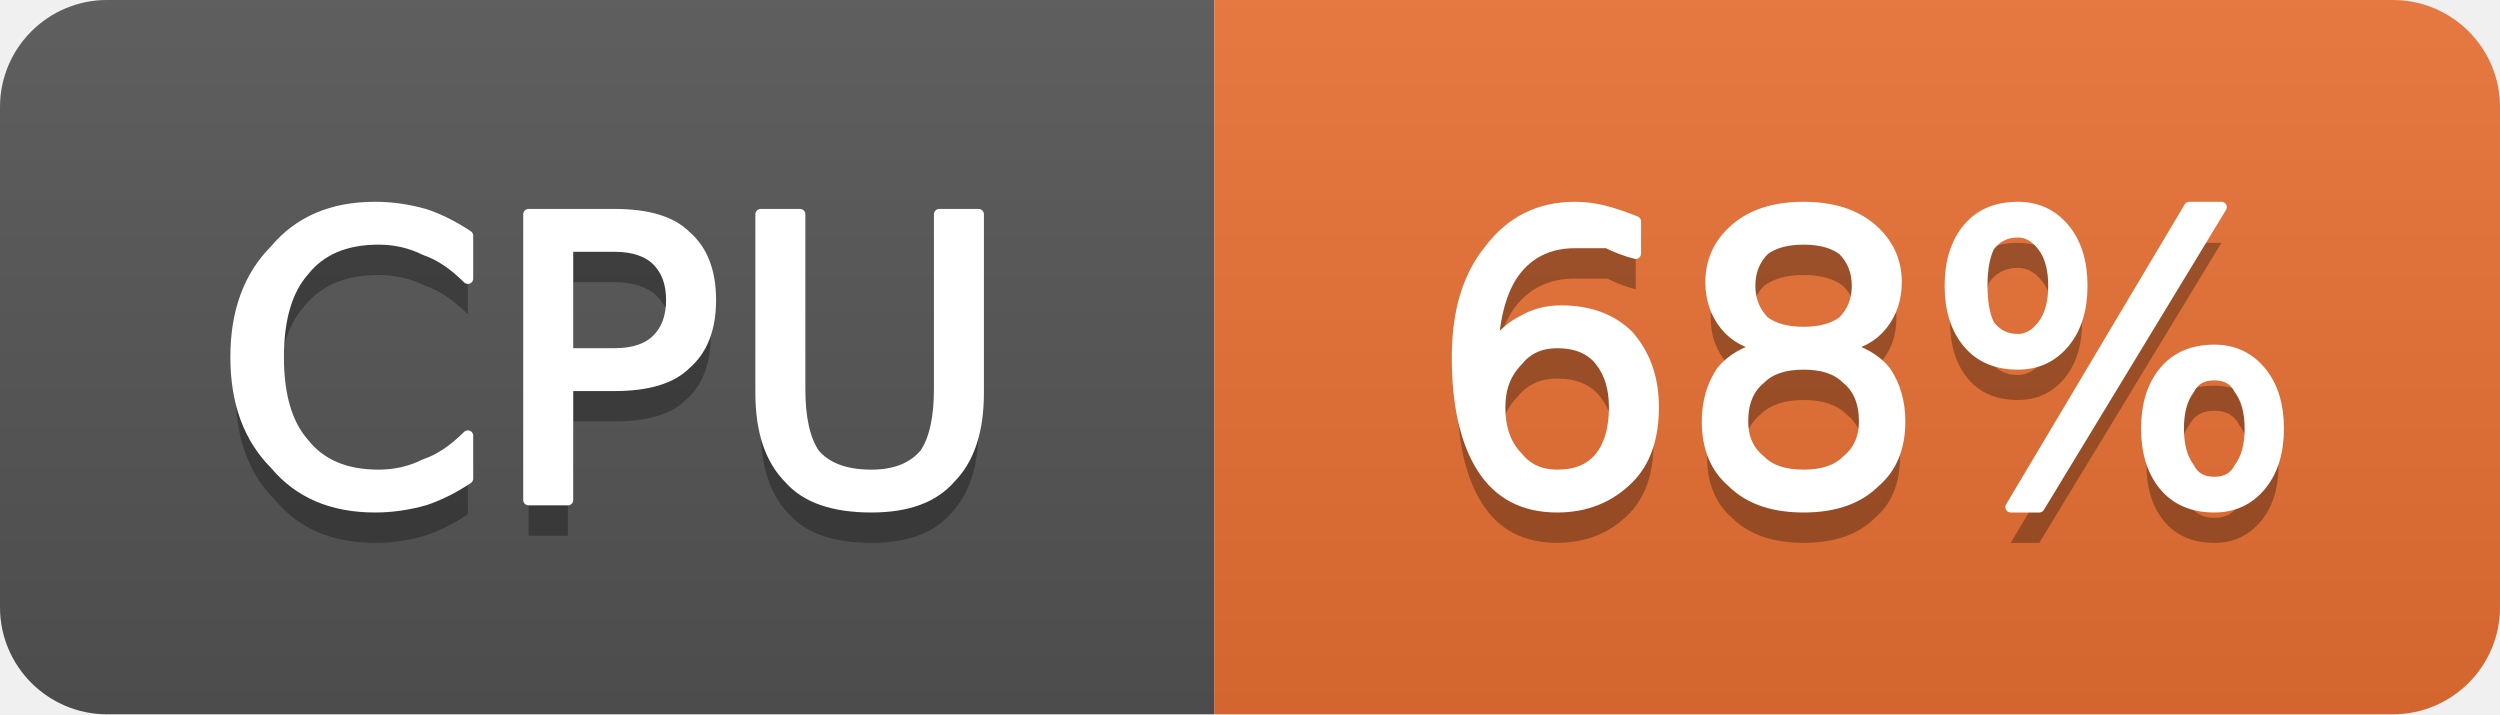
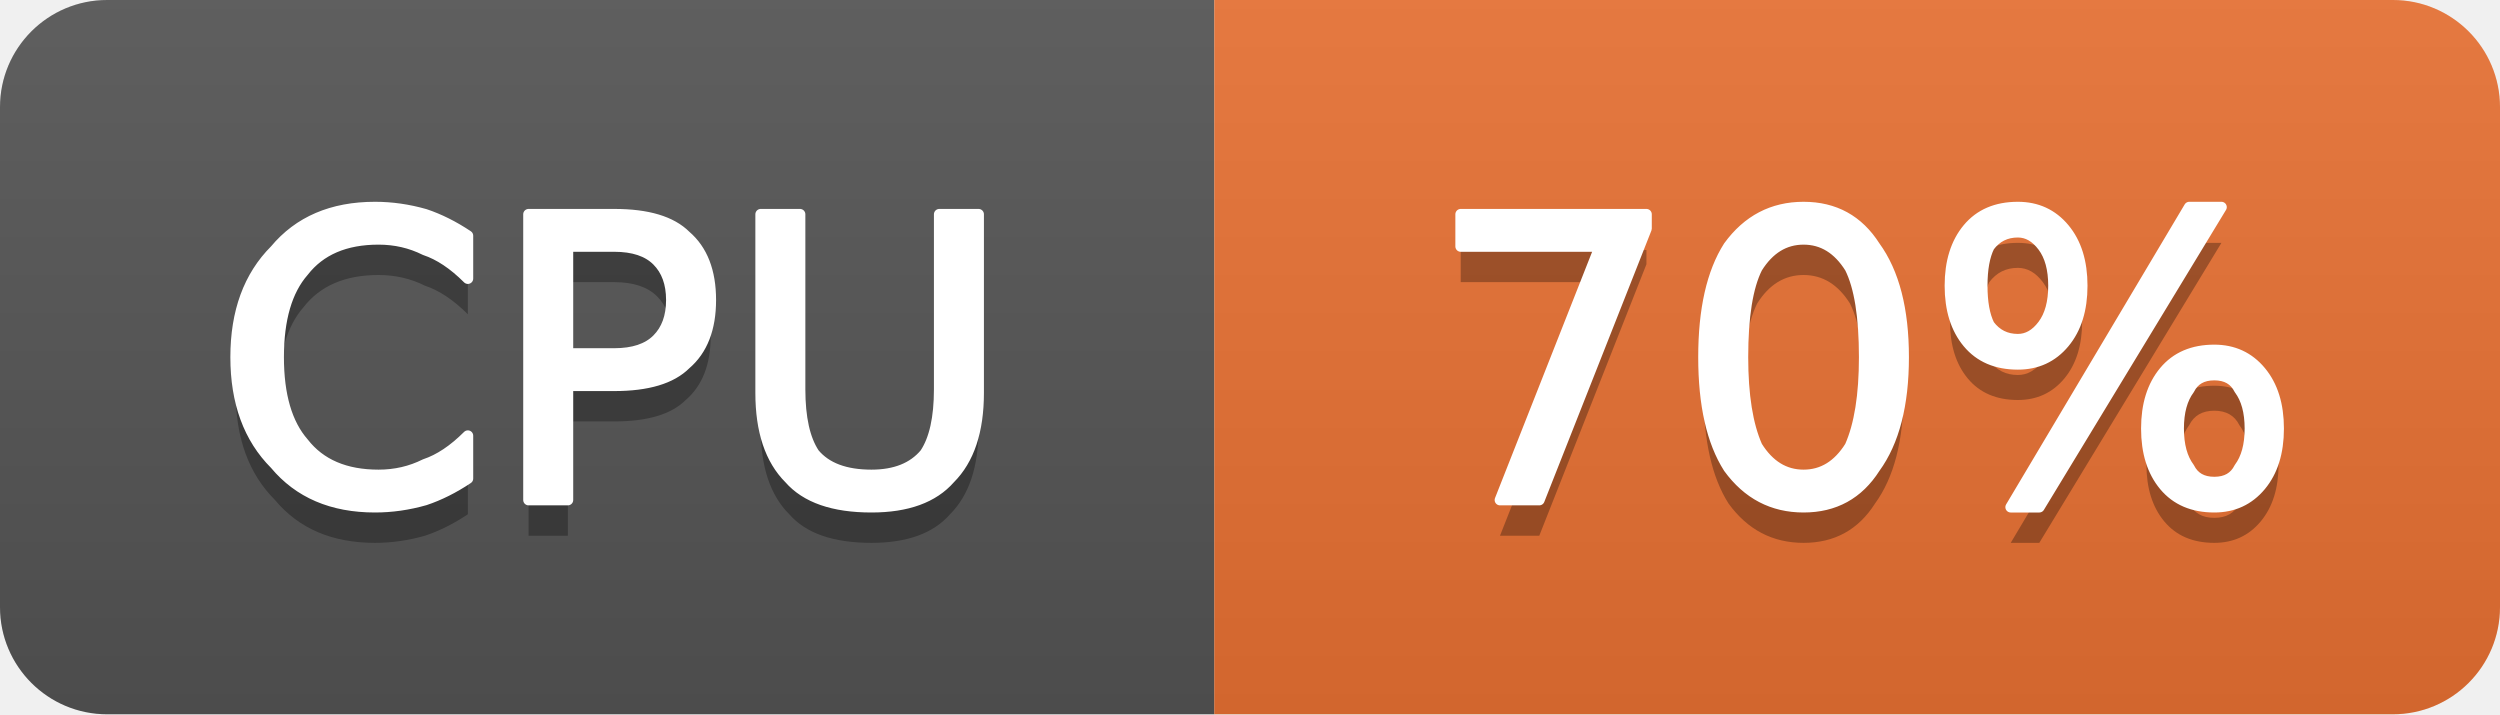
- <svg xmlns="http://www.w3.org/2000/svg" width="70" height="20" viewBox="0 0 70 20" role="img" aria-label="CPU: 68%">
+ <svg xmlns="http://www.w3.org/2000/svg" width="70" height="20" viewBox="0 0 70 20" role="img" aria-label="CPU: 70%">
  <linearGradient id="g-cluster_cpu_usage" x2="0" y2="100%">
    <stop offset="0" stop-color="#bbb" stop-opacity=".1" />
    <stop offset="1" stop-opacity=".1" />
  </linearGradient>
  <clipPath id="r-cluster_cpu_usage">
    <rect width="70" height="20" rx="3" fill="#fff" />
  </clipPath>
  <g clip-path="url(#r-cluster_cpu_usage)">
    <rect width="34" height="20" fill="#555" />
    <rect x="34" width="36" height="20" fill="#ea7233" />
    <rect width="70" height="20" fill="url(#g-cluster_cpu_usage)" />
    <path transform="translate(0 1)" fill="#010101" fill-opacity=".3" d="M13.1 6.6L13.1 7.8Q12.5 7.2 11.9 7.0Q11.3 6.7 10.6 6.7Q9.2 6.7 8.5 7.6Q7.8 8.4 7.8 10.0Q7.8 11.6 8.5 12.4Q9.2 13.3 10.6 13.3Q11.3 13.3 11.9 13.0Q12.5 12.8 13.1 12.2L13.1 13.4Q12.5 13.8 11.9 14.0Q11.2 14.2 10.5 14.2Q8.7 14.2 7.7 13.0Q6.6 11.9 6.6 10.0Q6.6 8.1 7.7 7.0Q8.7 5.8 10.5 5.8Q11.2 5.8 11.9 6.0Q12.5 6.2 13.1 6.6ZM15.9 6.9L15.9 9.9L17.2 9.9Q18.0 9.9 18.4 9.5Q18.8 9.1 18.8 8.4Q18.8 7.7 18.4 7.3Q18.0 6.9 17.2 6.9L15.9 6.9ZM14.8 6.0L17.2 6.0Q18.6 6.0 19.2 6.6Q19.9 7.2 19.9 8.4Q19.9 9.6 19.2 10.2Q18.6 10.8 17.2 10.8L15.9 10.8L15.9 14.0L14.8 14.0L14.8 6.0ZM21.3 6.0L22.4 6.0L22.4 10.9Q22.4 12.1 22.8 12.7Q23.3 13.3 24.4 13.3Q25.4 13.3 25.9 12.7Q26.3 12.1 26.3 10.9L26.3 6.0L27.4 6.0L27.4 11.0Q27.4 12.6 26.6 13.4Q25.9 14.2 24.4 14.2Q22.8 14.2 22.1 13.4Q21.3 12.6 21.3 11.0L21.3 6.0Z" />
    <path fill="#fff" stroke="#fff" stroke-width="0.3" stroke-linejoin="round" d="M13.1 6.6L13.1 7.8Q12.5 7.2 11.9 7.0Q11.3 6.7 10.6 6.7Q9.2 6.7 8.5 7.6Q7.8 8.4 7.8 10.0Q7.8 11.6 8.5 12.4Q9.2 13.3 10.6 13.3Q11.3 13.3 11.9 13.0Q12.5 12.8 13.1 12.2L13.1 13.4Q12.5 13.8 11.9 14.0Q11.2 14.2 10.5 14.2Q8.7 14.2 7.7 13.0Q6.6 11.9 6.6 10.0Q6.6 8.1 7.7 7.0Q8.7 5.8 10.5 5.8Q11.2 5.8 11.9 6.0Q12.5 6.2 13.1 6.6ZM15.9 6.9L15.9 9.9L17.2 9.9Q18.0 9.9 18.4 9.5Q18.8 9.1 18.8 8.4Q18.8 7.7 18.4 7.3Q18.0 6.9 17.2 6.9L15.9 6.9ZM14.8 6.0L17.2 6.0Q18.6 6.0 19.2 6.6Q19.9 7.2 19.9 8.4Q19.9 9.6 19.2 10.2Q18.6 10.8 17.2 10.8L15.9 10.8L15.9 14.0L14.8 14.0L14.8 6.0ZM21.3 6.0L22.4 6.0L22.4 10.9Q22.4 12.1 22.8 12.7Q23.3 13.3 24.4 13.3Q25.4 13.3 25.9 12.7Q26.3 12.1 26.3 10.9L26.3 6.0L27.4 6.0L27.4 11.0Q27.4 12.6 26.6 13.4Q25.9 14.2 24.4 14.2Q22.8 14.2 22.1 13.4Q21.3 12.6 21.3 11.0L21.3 6.0Z" />
-     <path transform="translate(0 1)" fill="#010101" fill-opacity=".3" d="M43.6 9.6Q42.9 9.6 42.5 10.1Q42.0 10.6 42.0 11.4Q42.0 12.3 42.5 12.8Q42.9 13.3 43.6 13.3Q44.4 13.3 44.8 12.8Q45.2 12.3 45.2 11.4Q45.2 10.6 44.8 10.1Q44.4 9.6 43.6 9.6ZM45.8 6.2L45.8 7.1Q45.4 7.0 45.0 6.8Q44.5 6.8 44.1 6.8Q43.1 6.8 42.5 7.5Q41.9 8.2 41.8 9.7Q42.2 9.2 42.6 9.0Q43.1 8.7 43.7 8.7Q44.9 8.7 45.6 9.4Q46.3 10.2 46.3 11.4Q46.3 12.7 45.6 13.4Q44.8 14.2 43.6 14.2Q42.2 14.2 41.5 13.1Q40.8 12.0 40.8 10.0Q40.8 8.1 41.7 7.0Q42.6 5.8 44.1 5.8Q44.5 5.8 44.9 5.9Q45.3 6.0 45.8 6.2ZM50.5 10.2Q49.7 10.2 49.3 10.6Q48.8 11.0 48.8 11.8Q48.8 12.5 49.3 12.9Q49.7 13.3 50.5 13.3Q51.3 13.3 51.7 12.9Q52.2 12.5 52.2 11.8Q52.2 11.0 51.7 10.6Q51.3 10.2 50.5 10.2ZM49.4 9.7Q48.7 9.6 48.3 9.1Q47.9 8.6 47.9 7.9Q47.9 7.0 48.6 6.4Q49.3 5.8 50.5 5.8Q51.7 5.8 52.4 6.4Q53.1 7.0 53.1 7.9Q53.1 8.6 52.7 9.1Q52.3 9.6 51.6 9.7Q52.4 9.9 52.8 10.4Q53.2 11.0 53.2 11.8Q53.2 12.9 52.5 13.5Q51.8 14.2 50.5 14.2Q49.2 14.2 48.5 13.5Q47.8 12.9 47.8 11.8Q47.8 11.0 48.2 10.4Q48.6 9.9 49.4 9.7ZM49.0 8.0Q49.0 8.6 49.4 9.0Q49.8 9.3 50.5 9.3Q51.2 9.3 51.6 9.0Q52.0 8.6 52.0 8.0Q52.0 7.4 51.6 7.0Q51.2 6.7 50.5 6.7Q49.8 6.7 49.4 7.0Q49.0 7.4 49.0 8.0ZM62.0 10.5Q61.5 10.5 61.3 10.9Q61.0 11.3 61.0 12.0Q61.0 12.7 61.3 13.1Q61.5 13.5 62.0 13.5Q62.5 13.5 62.7 13.1Q63.0 12.7 63.0 12.0Q63.0 11.3 62.7 10.9Q62.5 10.5 62.0 10.5ZM62.0 9.8Q62.8 9.8 63.3 10.4Q63.8 11.0 63.8 12.0Q63.8 13.0 63.3 13.6Q62.8 14.2 62.0 14.2Q61.1 14.2 60.6 13.6Q60.1 13.0 60.1 12.0Q60.1 11.0 60.6 10.4Q61.1 9.8 62.0 9.8ZM56.5 6.5Q56.0 6.5 55.7 6.9Q55.5 7.3 55.5 8.0Q55.5 8.7 55.7 9.1Q56.0 9.5 56.5 9.5Q56.9 9.5 57.2 9.1Q57.5 8.7 57.5 8.0Q57.5 7.3 57.2 6.9Q56.9 6.5 56.5 6.5ZM61.3 5.8L62.2 5.8L57.1 14.2L56.3 14.2L61.3 5.8ZM56.5 5.8Q57.3 5.8 57.8 6.4Q58.3 7.0 58.3 8.0Q58.3 9.0 57.8 9.6Q57.3 10.2 56.5 10.2Q55.6 10.2 55.1 9.6Q54.6 9.0 54.6 8.0Q54.6 7.0 55.1 6.4Q55.6 5.8 56.5 5.8Z" />
-     <path fill="#fff" stroke="#fff" stroke-width="0.3" stroke-linejoin="round" d="M43.6 9.6Q42.9 9.6 42.5 10.1Q42.0 10.6 42.0 11.4Q42.0 12.3 42.5 12.8Q42.9 13.3 43.6 13.3Q44.4 13.3 44.8 12.8Q45.2 12.3 45.2 11.4Q45.2 10.6 44.8 10.1Q44.4 9.6 43.6 9.6ZM45.8 6.2L45.8 7.1Q45.4 7.0 45.0 6.8Q44.5 6.8 44.1 6.8Q43.1 6.8 42.5 7.5Q41.9 8.2 41.8 9.7Q42.2 9.2 42.6 9.0Q43.1 8.7 43.7 8.7Q44.9 8.7 45.6 9.4Q46.3 10.2 46.3 11.4Q46.3 12.7 45.6 13.4Q44.8 14.2 43.6 14.2Q42.2 14.2 41.5 13.1Q40.8 12.0 40.8 10.0Q40.8 8.1 41.7 7.0Q42.6 5.8 44.1 5.8Q44.5 5.8 44.9 5.9Q45.3 6.0 45.8 6.2ZM50.5 10.2Q49.7 10.2 49.3 10.6Q48.8 11.0 48.8 11.8Q48.8 12.5 49.3 12.9Q49.7 13.3 50.5 13.3Q51.3 13.3 51.7 12.9Q52.2 12.5 52.2 11.8Q52.2 11.0 51.7 10.6Q51.3 10.2 50.5 10.2ZM49.4 9.7Q48.7 9.6 48.3 9.1Q47.9 8.6 47.9 7.9Q47.9 7.0 48.6 6.4Q49.3 5.8 50.5 5.8Q51.7 5.8 52.4 6.4Q53.1 7.0 53.1 7.9Q53.1 8.6 52.7 9.1Q52.3 9.6 51.6 9.7Q52.4 9.9 52.8 10.4Q53.2 11.0 53.2 11.8Q53.2 12.9 52.5 13.5Q51.8 14.2 50.5 14.2Q49.2 14.2 48.5 13.5Q47.8 12.9 47.8 11.8Q47.8 11.0 48.2 10.4Q48.6 9.9 49.4 9.7ZM49.0 8.0Q49.0 8.6 49.4 9.0Q49.8 9.3 50.5 9.3Q51.2 9.3 51.6 9.0Q52.0 8.6 52.0 8.0Q52.0 7.4 51.6 7.0Q51.2 6.7 50.5 6.7Q49.8 6.7 49.4 7.0Q49.0 7.4 49.0 8.0ZM62.0 10.5Q61.5 10.5 61.3 10.9Q61.0 11.3 61.0 12.0Q61.0 12.7 61.3 13.1Q61.5 13.5 62.0 13.5Q62.5 13.5 62.7 13.1Q63.0 12.7 63.0 12.0Q63.0 11.3 62.7 10.9Q62.5 10.5 62.0 10.5ZM62.0 9.8Q62.8 9.8 63.3 10.4Q63.8 11.0 63.8 12.0Q63.8 13.0 63.3 13.6Q62.8 14.2 62.0 14.2Q61.1 14.2 60.6 13.6Q60.1 13.0 60.1 12.0Q60.1 11.0 60.6 10.4Q61.1 9.8 62.0 9.8ZM56.5 6.5Q56.0 6.5 55.7 6.9Q55.5 7.3 55.5 8.0Q55.5 8.7 55.7 9.1Q56.0 9.5 56.5 9.5Q56.9 9.5 57.2 9.1Q57.5 8.7 57.5 8.0Q57.5 7.3 57.2 6.9Q56.9 6.5 56.5 6.5ZM61.3 5.8L62.2 5.8L57.1 14.2L56.3 14.2L61.3 5.8ZM56.5 5.8Q57.3 5.8 57.8 6.4Q58.3 7.0 58.3 8.0Q58.3 9.0 57.8 9.6Q57.3 10.2 56.5 10.2Q55.6 10.2 55.1 9.6Q54.6 9.0 54.6 8.0Q54.6 7.0 55.1 6.4Q55.6 5.8 56.5 5.8Z" />
+     <path transform="translate(0 1)" fill="#010101" fill-opacity=".3" d="M40.9 6.0L46.1 6.0L46.1 6.4L43.1 14.0L42.0 14.0L44.8 6.9L40.9 6.9L40.9 6.0ZM50.5 6.7Q49.7 6.7 49.2 7.5Q48.8 8.3 48.8 10.0Q48.8 11.6 49.2 12.5Q49.7 13.3 50.5 13.3Q51.3 13.3 51.8 12.5Q52.2 11.6 52.2 10.0Q52.2 8.3 51.8 7.5Q51.3 6.7 50.5 6.7ZM50.5 5.8Q51.8 5.8 52.5 6.9Q53.3 8.0 53.3 10.0Q53.3 12.0 52.5 13.1Q51.8 14.2 50.5 14.2Q49.2 14.2 48.4 13.1Q47.7 12.0 47.7 10.0Q47.7 8.0 48.4 6.9Q49.2 5.8 50.5 5.8ZM62.0 10.5Q61.5 10.5 61.3 10.9Q61.0 11.3 61.0 12.0Q61.0 12.7 61.3 13.1Q61.5 13.5 62.0 13.5Q62.5 13.5 62.7 13.1Q63.0 12.7 63.0 12.0Q63.0 11.3 62.7 10.9Q62.5 10.5 62.0 10.5ZM62.0 9.8Q62.8 9.8 63.3 10.4Q63.8 11.0 63.8 12.0Q63.8 13.0 63.3 13.6Q62.8 14.2 62.0 14.2Q61.1 14.2 60.6 13.6Q60.1 13.0 60.1 12.0Q60.1 11.0 60.6 10.4Q61.1 9.8 62.0 9.8ZM56.5 6.5Q56.0 6.5 55.7 6.9Q55.5 7.3 55.5 8.0Q55.5 8.7 55.7 9.1Q56.0 9.5 56.5 9.5Q56.9 9.5 57.2 9.1Q57.5 8.7 57.5 8.0Q57.5 7.3 57.2 6.9Q56.9 6.5 56.5 6.5ZM61.3 5.8L62.2 5.8L57.1 14.2L56.3 14.2L61.3 5.8ZM56.5 5.8Q57.3 5.8 57.8 6.4Q58.3 7.0 58.3 8.0Q58.3 9.0 57.8 9.6Q57.3 10.2 56.5 10.2Q55.6 10.2 55.1 9.6Q54.6 9.0 54.6 8.0Q54.6 7.0 55.1 6.4Q55.6 5.8 56.5 5.8Z" />
+     <path fill="#fff" stroke="#fff" stroke-width="0.3" stroke-linejoin="round" d="M40.9 6.0L46.1 6.0L46.1 6.4L43.1 14.0L42.0 14.0L44.8 6.9L40.9 6.9L40.9 6.0ZM50.5 6.7Q49.7 6.7 49.2 7.5Q48.8 8.3 48.8 10.0Q48.8 11.6 49.2 12.5Q49.7 13.3 50.5 13.3Q51.3 13.3 51.8 12.5Q52.2 11.6 52.2 10.0Q52.2 8.3 51.8 7.5Q51.3 6.7 50.5 6.7ZM50.5 5.8Q51.8 5.8 52.5 6.9Q53.3 8.0 53.3 10.0Q53.3 12.0 52.5 13.1Q51.8 14.2 50.5 14.2Q49.2 14.2 48.4 13.1Q47.7 12.0 47.7 10.0Q47.7 8.0 48.4 6.9Q49.2 5.8 50.5 5.8ZM62.0 10.5Q61.5 10.5 61.3 10.9Q61.0 11.3 61.0 12.0Q61.0 12.7 61.3 13.1Q61.5 13.5 62.0 13.5Q62.5 13.5 62.7 13.1Q63.0 12.7 63.0 12.0Q63.0 11.3 62.7 10.9Q62.5 10.5 62.0 10.5ZM62.0 9.8Q62.8 9.8 63.3 10.4Q63.8 11.0 63.8 12.0Q63.8 13.0 63.3 13.6Q62.8 14.2 62.0 14.2Q61.1 14.2 60.6 13.6Q60.1 13.0 60.1 12.0Q60.1 11.0 60.6 10.4Q61.1 9.8 62.0 9.8ZM56.5 6.5Q56.0 6.5 55.7 6.9Q55.5 7.3 55.5 8.0Q55.5 8.7 55.7 9.1Q56.0 9.5 56.5 9.5Q56.9 9.5 57.2 9.1Q57.5 8.7 57.5 8.0Q57.5 7.3 57.2 6.9Q56.9 6.5 56.5 6.5ZM61.3 5.8L62.2 5.8L57.1 14.2L56.3 14.2L61.3 5.8ZM56.5 5.8Q57.3 5.8 57.8 6.4Q58.3 7.0 58.3 8.0Q58.3 9.0 57.8 9.6Q57.3 10.2 56.5 10.2Q55.6 10.2 55.1 9.6Q54.6 9.0 54.6 8.0Q54.6 7.0 55.1 6.4Q55.6 5.8 56.5 5.8Z" />
  </g>
</svg>
